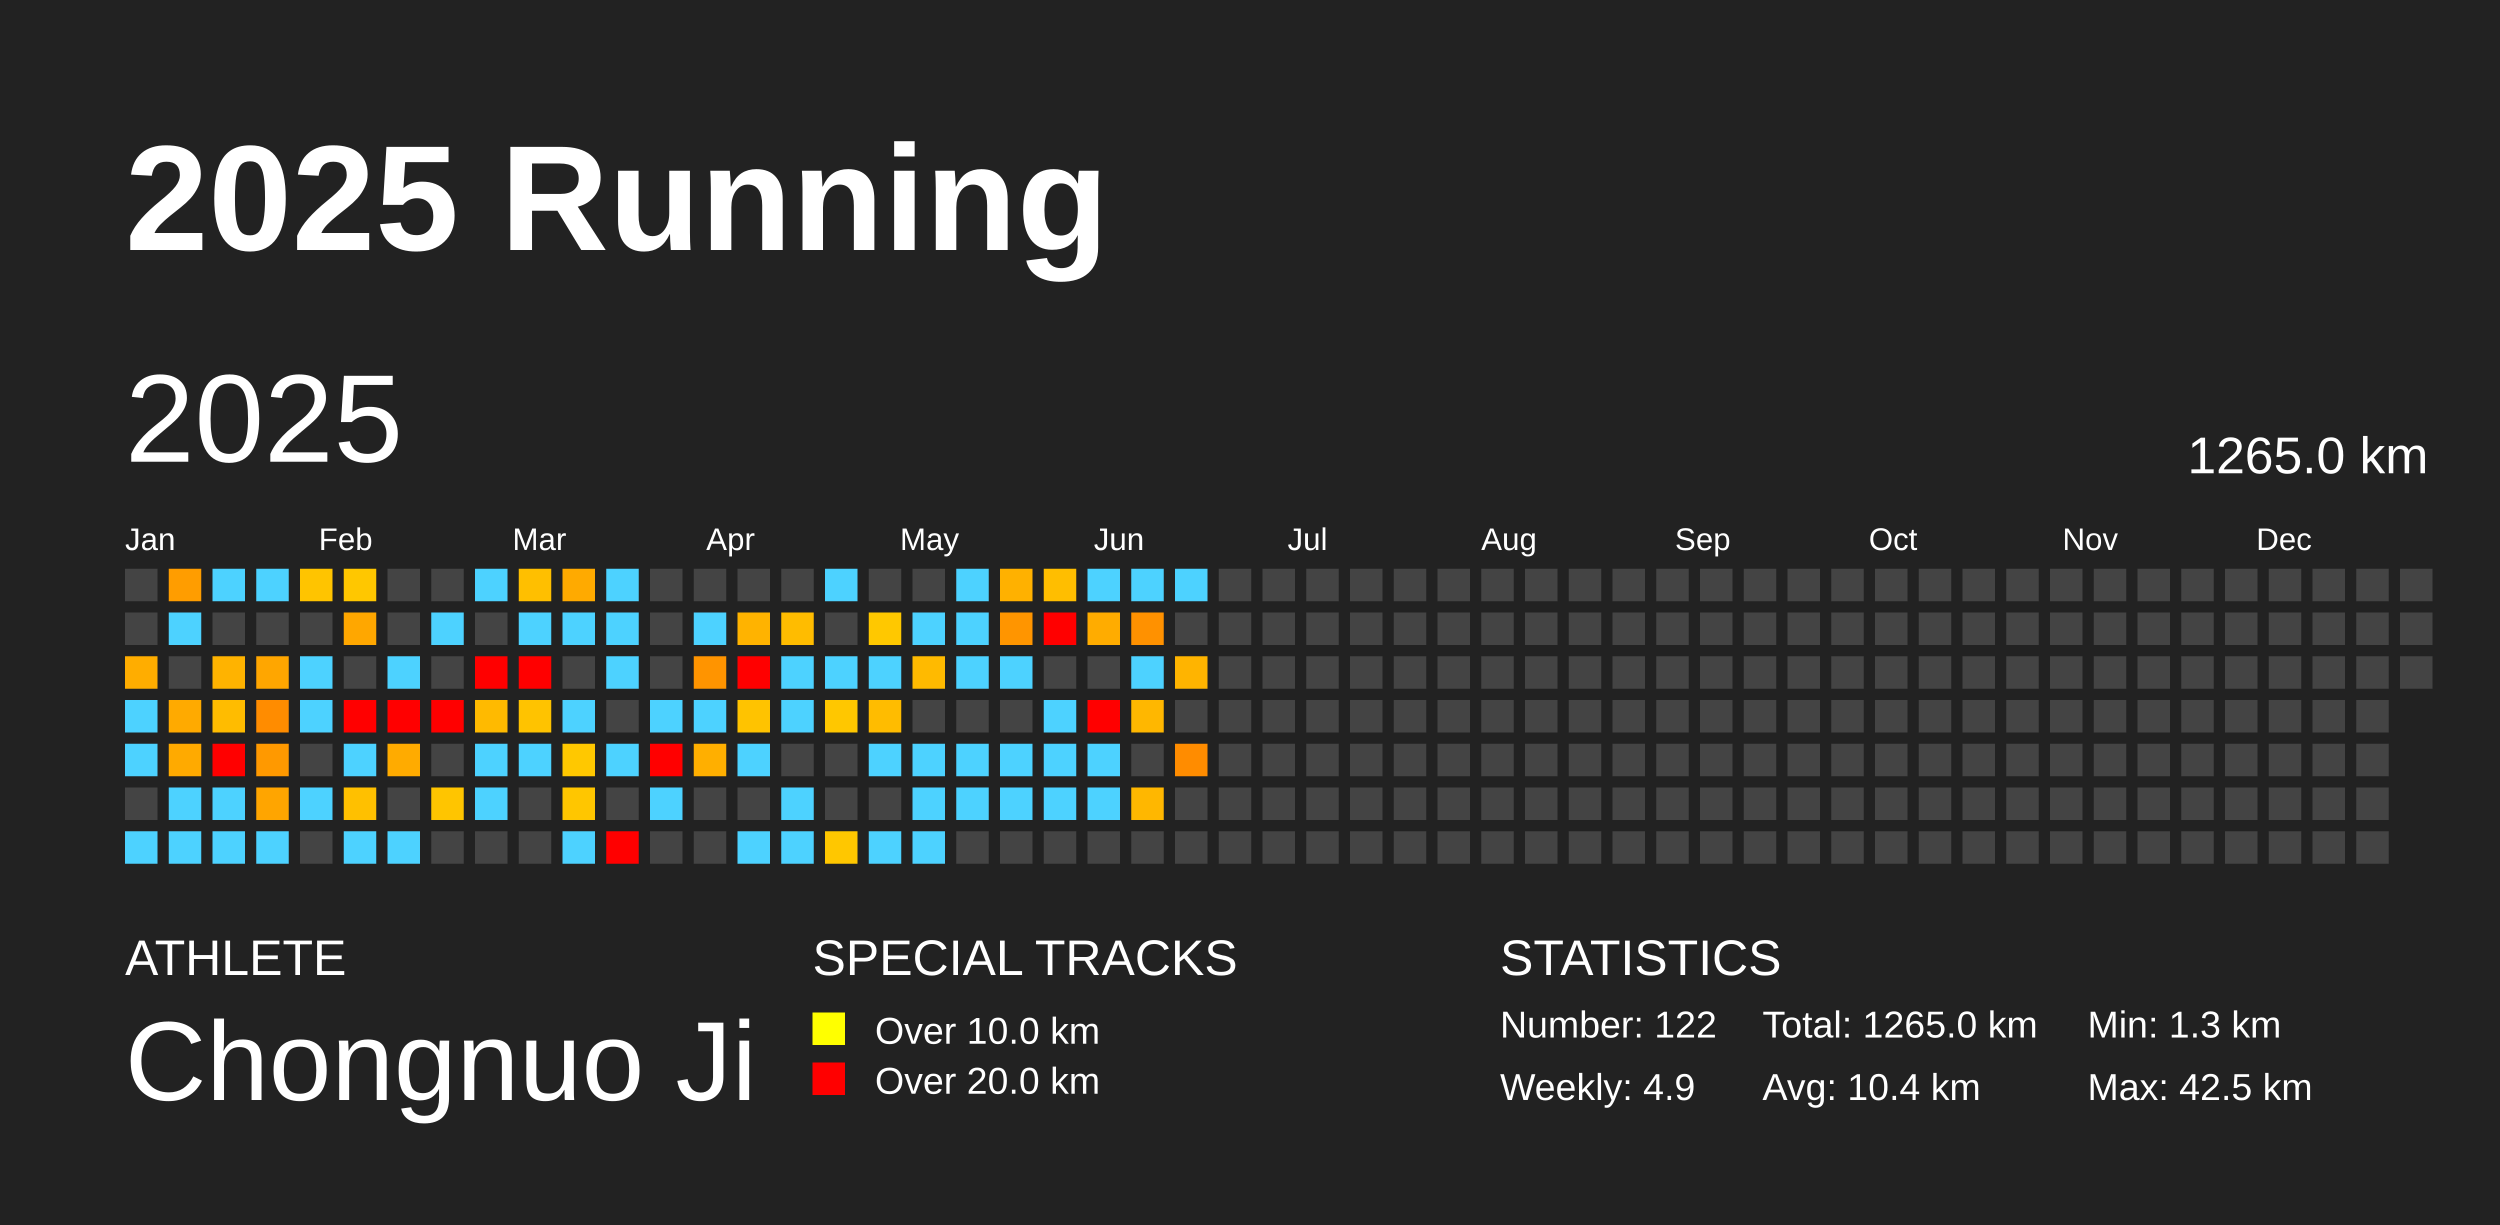
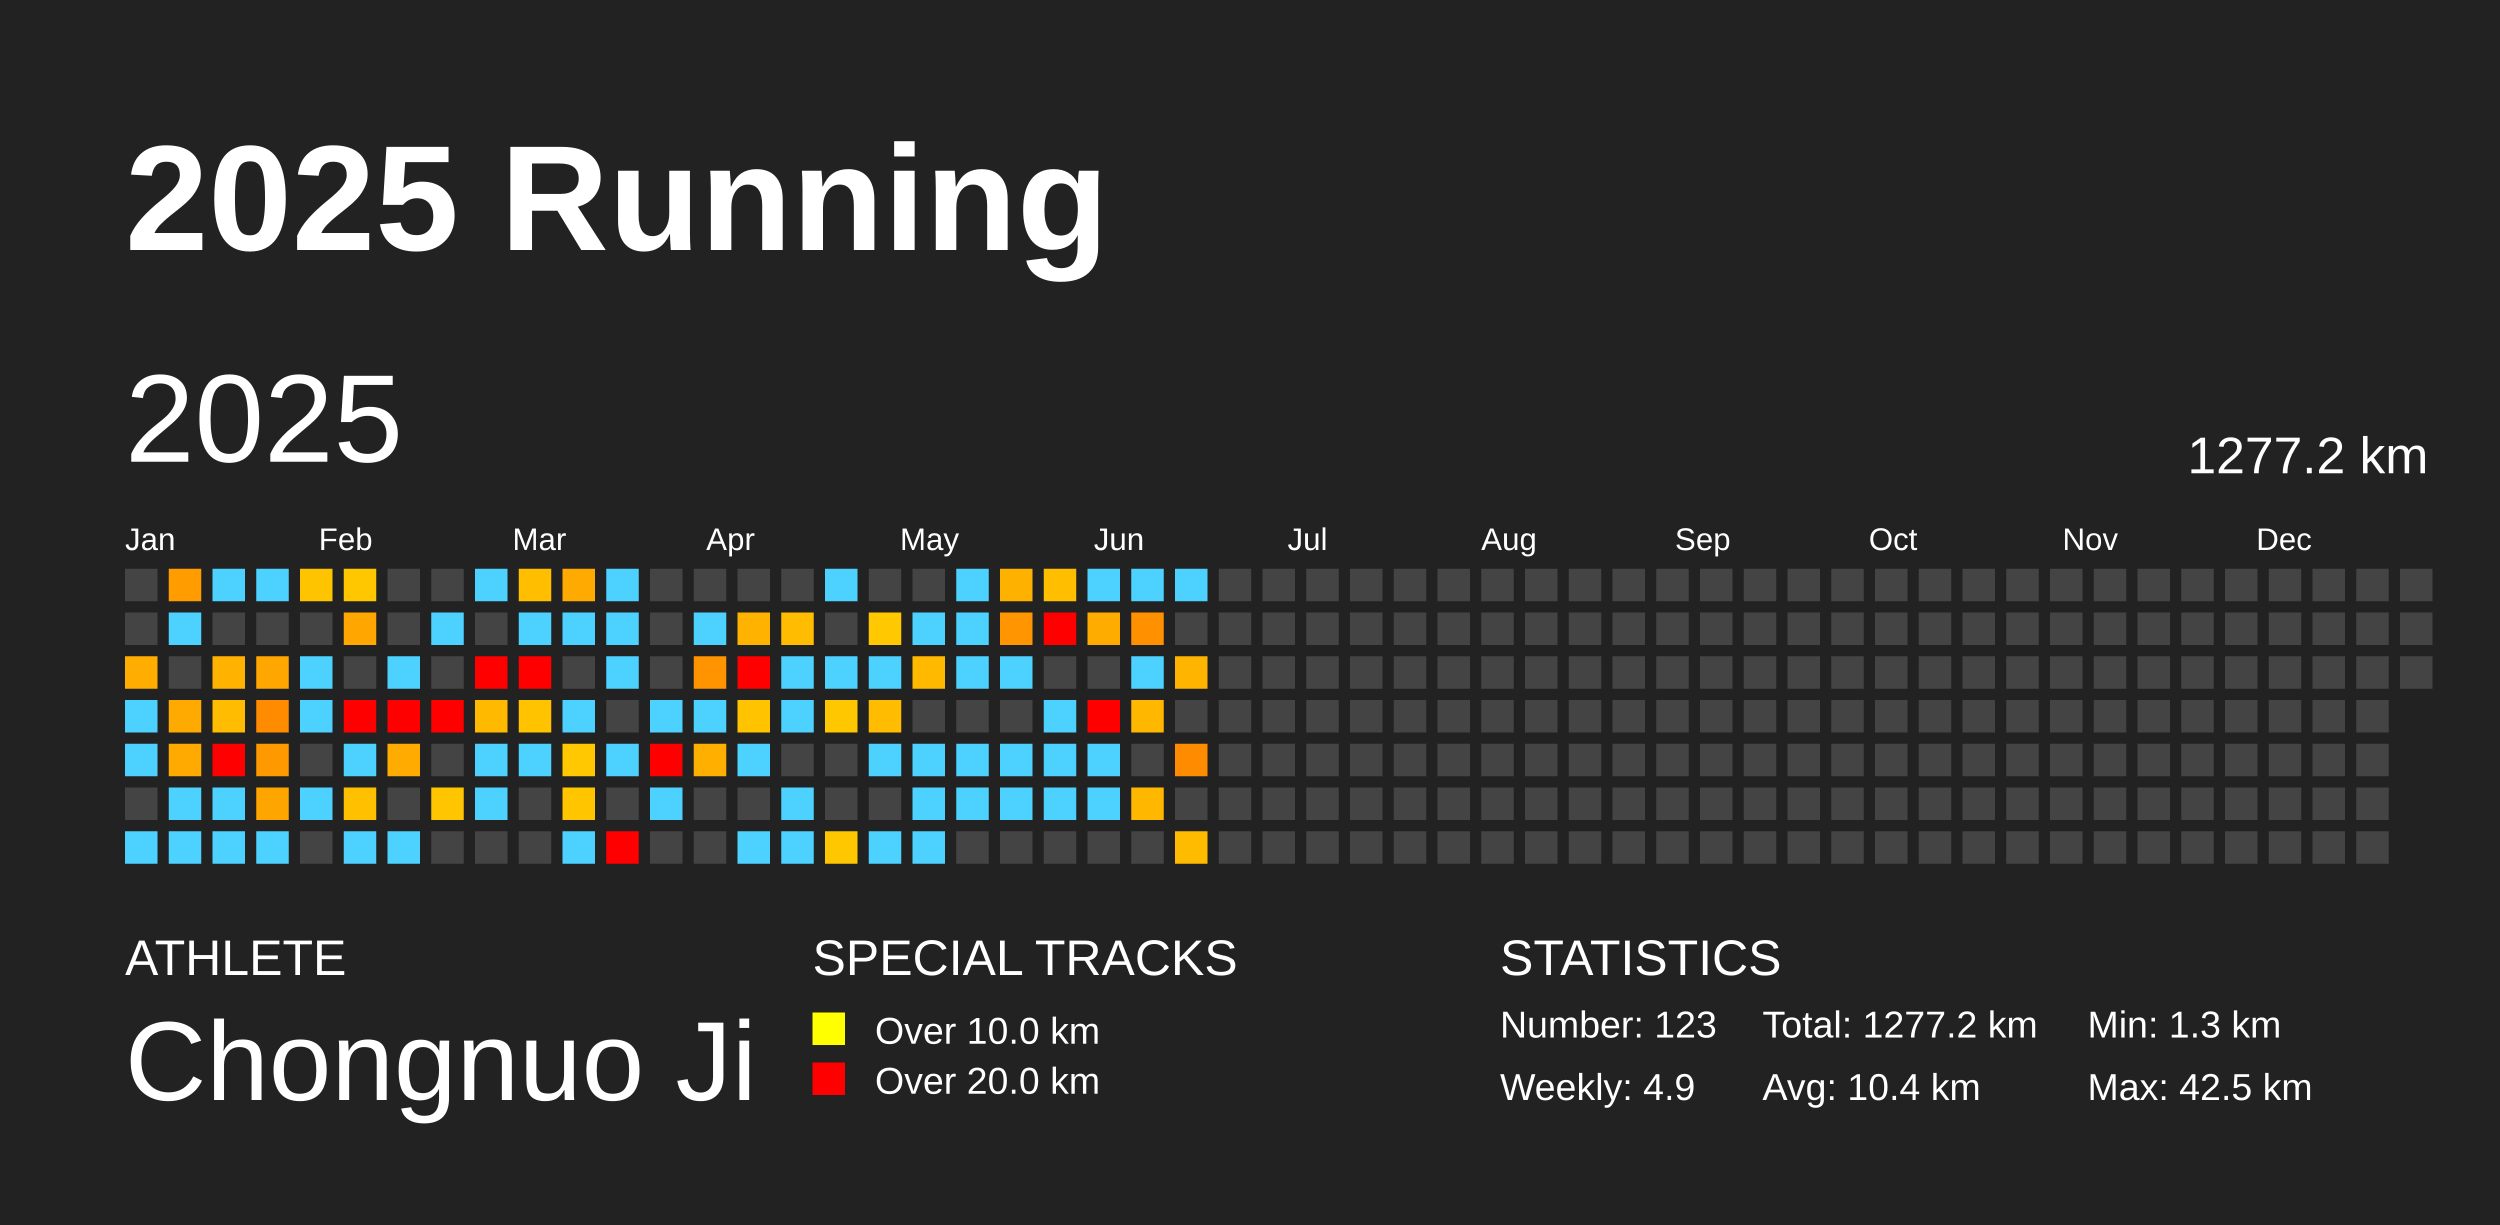
<svg xmlns="http://www.w3.org/2000/svg" baseProfile="full" height="98mm" version="1.1" viewBox="0,0,200,98" width="200mm">
  <defs />
  <rect fill="#222222" height="98" width="200" x="0" y="0" />
  <text fill="#FFFFFF" style="font-size:12px; font-family:Arial; font-weight:bold;" x="10" y="20">2025 Running</text>
  <text fill="#FFFFFF" style="font-size:4px; font-family:Arial" x="10" y="78">ATHLETE</text>
  <text fill="#FFFFFF" style="font-size:9px; font-family:Arial" x="10" y="88">Chongnuo Ji</text>
  <text fill="#FFFFFF" style="font-size:4px; font-family:Arial" x="65" y="78">SPECIAL TRACKS</text>
  <rect fill="yellow" height="2.6" width="2.6" x="65" y="81" />
  <text fill="#FFFFFF" style="font-size:3px; font-family:Arial" x="70" y="83.5">Over 10.0 km</text>
  <rect fill="red" height="2.6" width="2.6" x="65" y="85" />
  <text fill="#FFFFFF" style="font-size:3px; font-family:Arial" x="70" y="87.5">Over 20.0 km</text>
  <text fill="#FFFFFF" style="font-size:4px; font-family:Arial" x="120" y="78">STATISTICS</text>
-   <text fill="#FFFFFF" style="font-size:3px; font-family:Arial" x="120" y="83">Number: 122</text>
+   <text fill="#FFFFFF" style="font-size:3px; font-family:Arial" x="120" y="83">Number: 123</text>
  <text fill="#FFFFFF" style="font-size:3px; font-family:Arial" x="120" y="88">Weekly: 4.9</text>
-   <text fill="#FFFFFF" style="font-size:3px; font-family:Arial" x="141" y="83">Total: 1265.0 km</text>
+   <text fill="#FFFFFF" style="font-size:3px; font-family:Arial" x="141" y="83">Total: 1277.2 km</text>
  <text fill="#FFFFFF" style="font-size:3px; font-family:Arial" x="141" y="88">Avg: 10.4 km</text>
  <text fill="#FFFFFF" style="font-size:3px; font-family:Arial" x="167" y="83">Min: 1.3 km</text>
  <text fill="#FFFFFF" style="font-size:3px; font-family:Arial" x="167" y="88">Max: 42.5 km</text>
  <text dominant-baseline="hanging" fill="#FFFFFF" style="font-size:10.0px; font-family:Arial;" x="10" y="30">2025</text>
-   <text dominant-baseline="hanging" fill="#FFFFFF" style="font-size:4.125px; font-family:Arial;" x="175" y="35">1265.0 km</text>
+   <text dominant-baseline="hanging" fill="#FFFFFF" style="font-size:4.125px; font-family:Arial;" x="175" y="35">1277.2 km</text>
  <text fill="#FFFFFF" style="font-size:2.5px; font-family:Arial" x="10.0" y="44">Jan</text>
  <text fill="#FFFFFF" style="font-size:2.5px; font-family:Arial" x="25.5" y="44">Feb</text>
  <text fill="#FFFFFF" style="font-size:2.5px; font-family:Arial" x="41.0" y="44">Mar</text>
  <text fill="#FFFFFF" style="font-size:2.5px; font-family:Arial" x="56.5" y="44">Apr</text>
  <text fill="#FFFFFF" style="font-size:2.5px; font-family:Arial" x="72.0" y="44">May</text>
  <text fill="#FFFFFF" style="font-size:2.5px; font-family:Arial" x="87.5" y="44">Jun</text>
  <text fill="#FFFFFF" style="font-size:2.5px; font-family:Arial" x="103.0" y="44">Jul</text>
  <text fill="#FFFFFF" style="font-size:2.5px; font-family:Arial" x="118.5" y="44">Aug</text>
  <text fill="#FFFFFF" style="font-size:2.5px; font-family:Arial" x="134.0" y="44">Sep</text>
  <text fill="#FFFFFF" style="font-size:2.5px; font-family:Arial" x="149.5" y="44">Oct</text>
  <text fill="#FFFFFF" style="font-size:2.5px; font-family:Arial" x="165.0" y="44">Nov</text>
  <text fill="#FFFFFF" style="font-size:2.5px; font-family:Arial" x="180.5" y="44">Dec</text>
  <rect fill="#444444" height="2.6" width="2.6" x="10.0" y="45.5" />
  <rect fill="#444444" height="2.6" width="2.6" x="10.0" y="49.0" />
  <rect fill="#ffad00" height="2.6" width="2.6" x="10.0" y="52.5" />
  <rect fill="#4dd2ff" height="2.6" width="2.6" x="10.0" y="56.0" />
  <rect fill="#4dd2ff" height="2.6" width="2.6" x="10.0" y="59.5" />
  <rect fill="#444444" height="2.6" width="2.6" x="10.0" y="63.0" />
  <rect fill="#4dd2ff" height="2.6" width="2.6" x="10.0" y="66.5" />
  <rect fill="#ff9d00" height="2.6" width="2.6" x="13.5" y="45.5" />
  <rect fill="#4dd2ff" height="2.6" width="2.6" x="13.5" y="49.0" />
  <rect fill="#444444" height="2.6" width="2.6" x="13.5" y="52.5" />
  <rect fill="#ffaa00" height="2.6" width="2.6" x="13.5" y="56.0" />
  <rect fill="#ffaa00" height="2.6" width="2.6" x="13.5" y="59.5" />
  <rect fill="#4dd2ff" height="2.6" width="2.6" x="13.5" y="63.0" />
  <rect fill="#4dd2ff" height="2.6" width="2.6" x="13.5" y="66.5" />
  <rect fill="#4dd2ff" height="2.6" width="2.6" x="17.0" y="45.5" />
  <rect fill="#444444" height="2.6" width="2.6" x="17.0" y="49.0" />
  <rect fill="#ffb300" height="2.6" width="2.6" x="17.0" y="52.5" />
  <rect fill="#ffbc00" height="2.6" width="2.6" x="17.0" y="56.0" />
  <rect fill="red" height="2.6" width="2.6" x="17.0" y="59.5" />
  <rect fill="#4dd2ff" height="2.6" width="2.6" x="17.0" y="63.0" />
  <rect fill="#4dd2ff" height="2.6" width="2.6" x="17.0" y="66.5" />
  <rect fill="#4dd2ff" height="2.6" width="2.6" x="20.5" y="45.5" />
  <rect fill="#444444" height="2.6" width="2.6" x="20.5" y="49.0" />
  <rect fill="#ffa600" height="2.6" width="2.6" x="20.5" y="52.5" />
  <rect fill="#ff8c00" height="2.6" width="2.6" x="20.5" y="56.0" />
  <rect fill="#ff9900" height="2.6" width="2.6" x="20.5" y="59.5" />
  <rect fill="#ffa500" height="2.6" width="2.6" x="20.5" y="63.0" />
  <rect fill="#4dd2ff" height="2.6" width="2.6" x="20.5" y="66.5" />
  <rect fill="#ffc400" height="2.6" width="2.6" x="24.0" y="45.5" />
  <rect fill="#444444" height="2.6" width="2.6" x="24.0" y="49.0" />
  <rect fill="#4dd2ff" height="2.6" width="2.6" x="24.0" y="52.5" />
  <rect fill="#4dd2ff" height="2.6" width="2.6" x="24.0" y="56.0" />
  <rect fill="#444444" height="2.6" width="2.6" x="24.0" y="59.5" />
  <rect fill="#4dd2ff" height="2.6" width="2.6" x="24.0" y="63.0" />
  <rect fill="#444444" height="2.6" width="2.6" x="24.0" y="66.5" />
  <rect fill="#ffc700" height="2.6" width="2.6" x="27.5" y="45.5" />
  <rect fill="#ffa700" height="2.6" width="2.6" x="27.5" y="49.0" />
  <rect fill="#444444" height="2.6" width="2.6" x="27.5" y="52.5" />
  <rect fill="red" height="2.6" width="2.6" x="27.5" y="56.0" />
  <rect fill="#4dd2ff" height="2.6" width="2.6" x="27.5" y="59.5" />
  <rect fill="#ffc000" height="2.6" width="2.6" x="27.5" y="63.0" />
  <rect fill="#4dd2ff" height="2.6" width="2.6" x="27.5" y="66.5" />
  <rect fill="#444444" height="2.6" width="2.6" x="31.0" y="45.5" />
  <rect fill="#444444" height="2.6" width="2.6" x="31.0" y="49.0" />
  <rect fill="#4dd2ff" height="2.6" width="2.6" x="31.0" y="52.5" />
  <rect fill="red" height="2.6" width="2.6" x="31.0" y="56.0" />
  <rect fill="#ffab00" height="2.6" width="2.6" x="31.0" y="59.5" />
  <rect fill="#444444" height="2.6" width="2.6" x="31.0" y="63.0" />
  <rect fill="#4dd2ff" height="2.6" width="2.6" x="31.0" y="66.5" />
  <rect fill="#444444" height="2.6" width="2.6" x="34.5" y="45.5" />
  <rect fill="#4dd2ff" height="2.6" width="2.6" x="34.5" y="49.0" />
  <rect fill="#444444" height="2.6" width="2.6" x="34.5" y="52.5" />
  <rect fill="red" height="2.6" width="2.6" x="34.5" y="56.0" />
  <rect fill="#444444" height="2.6" width="2.6" x="34.5" y="59.5" />
  <rect fill="#ffc500" height="2.6" width="2.6" x="34.5" y="63.0" />
  <rect fill="#444444" height="2.6" width="2.6" x="34.5" y="66.5" />
  <rect fill="#4dd2ff" height="2.6" width="2.6" x="38.0" y="45.5" />
  <rect fill="#444444" height="2.6" width="2.6" x="38.0" y="49.0" />
  <rect fill="red" height="2.6" width="2.6" x="38.0" y="52.5" />
  <rect fill="#ffba00" height="2.6" width="2.6" x="38.0" y="56.0" />
  <rect fill="#4dd2ff" height="2.6" width="2.6" x="38.0" y="59.5" />
  <rect fill="#4dd2ff" height="2.6" width="2.6" x="38.0" y="63.0" />
  <rect fill="#444444" height="2.6" width="2.6" x="38.0" y="66.5" />
  <rect fill="#ffbf00" height="2.6" width="2.6" x="41.5" y="45.5" />
  <rect fill="#4dd2ff" height="2.6" width="2.6" x="41.5" y="49.0" />
  <rect fill="red" height="2.6" width="2.6" x="41.5" y="52.5" />
  <rect fill="#ffc300" height="2.6" width="2.6" x="41.5" y="56.0" />
  <rect fill="#4dd2ff" height="2.6" width="2.6" x="41.5" y="59.5" />
  <rect fill="#444444" height="2.6" width="2.6" x="41.5" y="63.0" />
  <rect fill="#444444" height="2.6" width="2.6" x="41.5" y="66.5" />
  <rect fill="#ffaa00" height="2.6" width="2.6" x="45.0" y="45.5" />
  <rect fill="#4dd2ff" height="2.6" width="2.6" x="45.0" y="49.0" />
  <rect fill="#444444" height="2.6" width="2.6" x="45.0" y="52.5" />
  <rect fill="#4dd2ff" height="2.6" width="2.6" x="45.0" y="56.0" />
  <rect fill="#ffc800" height="2.6" width="2.6" x="45.0" y="59.5" />
  <rect fill="#ffc600" height="2.6" width="2.6" x="45.0" y="63.0" />
  <rect fill="#4dd2ff" height="2.6" width="2.6" x="45.0" y="66.5" />
  <rect fill="#4dd2ff" height="2.6" width="2.6" x="48.5" y="45.5" />
  <rect fill="#4dd2ff" height="2.6" width="2.6" x="48.5" y="49.0" />
  <rect fill="#4dd2ff" height="2.6" width="2.6" x="48.5" y="52.5" />
  <rect fill="#444444" height="2.6" width="2.6" x="48.5" y="56.0" />
  <rect fill="#4dd2ff" height="2.6" width="2.6" x="48.5" y="59.5" />
  <rect fill="#444444" height="2.6" width="2.6" x="48.5" y="63.0" />
  <rect fill="red" height="2.6" width="2.6" x="48.5" y="66.5" />
  <rect fill="#444444" height="2.6" width="2.6" x="52.0" y="45.5" />
  <rect fill="#444444" height="2.6" width="2.6" x="52.0" y="49.0" />
  <rect fill="#444444" height="2.6" width="2.6" x="52.0" y="52.5" />
  <rect fill="#4dd2ff" height="2.6" width="2.6" x="52.0" y="56.0" />
  <rect fill="red" height="2.6" width="2.6" x="52.0" y="59.5" />
  <rect fill="#4dd2ff" height="2.6" width="2.6" x="52.0" y="63.0" />
  <rect fill="#444444" height="2.6" width="2.6" x="52.0" y="66.5" />
  <rect fill="#444444" height="2.6" width="2.6" x="55.5" y="45.5" />
  <rect fill="#4dd2ff" height="2.6" width="2.6" x="55.5" y="49.0" />
  <rect fill="#ff9400" height="2.6" width="2.6" x="55.5" y="52.5" />
  <rect fill="#4dd2ff" height="2.6" width="2.6" x="55.5" y="56.0" />
  <rect fill="#ffaf00" height="2.6" width="2.6" x="55.5" y="59.5" />
  <rect fill="#444444" height="2.6" width="2.6" x="55.5" y="63.0" />
  <rect fill="#444444" height="2.6" width="2.6" x="55.5" y="66.5" />
  <rect fill="#444444" height="2.6" width="2.6" x="59.0" y="45.5" />
  <rect fill="#ffb300" height="2.6" width="2.6" x="59.0" y="49.0" />
  <rect fill="red" height="2.6" width="2.6" x="59.0" y="52.5" />
  <rect fill="#ffc300" height="2.6" width="2.6" x="59.0" y="56.0" />
  <rect fill="#4dd2ff" height="2.6" width="2.6" x="59.0" y="59.5" />
  <rect fill="#444444" height="2.6" width="2.6" x="59.0" y="63.0" />
  <rect fill="#4dd2ff" height="2.6" width="2.6" x="59.0" y="66.5" />
  <rect fill="#444444" height="2.6" width="2.6" x="62.5" y="45.5" />
  <rect fill="#ffbc00" height="2.6" width="2.6" x="62.5" y="49.0" />
  <rect fill="#4dd2ff" height="2.6" width="2.6" x="62.5" y="52.5" />
  <rect fill="#4dd2ff" height="2.6" width="2.6" x="62.5" y="56.0" />
  <rect fill="#444444" height="2.6" width="2.6" x="62.5" y="59.5" />
  <rect fill="#4dd2ff" height="2.6" width="2.6" x="62.5" y="63.0" />
  <rect fill="#4dd2ff" height="2.6" width="2.6" x="62.5" y="66.5" />
  <rect fill="#4dd2ff" height="2.6" width="2.6" x="66.0" y="45.5" />
  <rect fill="#444444" height="2.6" width="2.6" x="66.0" y="49.0" />
  <rect fill="#4dd2ff" height="2.6" width="2.6" x="66.0" y="52.5" />
  <rect fill="#ffc700" height="2.6" width="2.6" x="66.0" y="56.0" />
  <rect fill="#444444" height="2.6" width="2.6" x="66.0" y="59.5" />
  <rect fill="#444444" height="2.6" width="2.6" x="66.0" y="63.0" />
  <rect fill="#ffc700" height="2.6" width="2.6" x="66.0" y="66.5" />
  <rect fill="#444444" height="2.6" width="2.6" x="69.5" y="45.5" />
  <rect fill="#ffc800" height="2.6" width="2.6" x="69.5" y="49.0" />
  <rect fill="#4dd2ff" height="2.6" width="2.6" x="69.5" y="52.5" />
  <rect fill="#ffbc00" height="2.6" width="2.6" x="69.5" y="56.0" />
  <rect fill="#4dd2ff" height="2.6" width="2.6" x="69.5" y="59.5" />
  <rect fill="#444444" height="2.6" width="2.6" x="69.5" y="63.0" />
  <rect fill="#4dd2ff" height="2.6" width="2.6" x="69.5" y="66.5" />
  <rect fill="#444444" height="2.6" width="2.6" x="73.0" y="45.5" />
  <rect fill="#4dd2ff" height="2.6" width="2.6" x="73.0" y="49.0" />
  <rect fill="#ffba00" height="2.6" width="2.6" x="73.0" y="52.5" />
  <rect fill="#444444" height="2.6" width="2.6" x="73.0" y="56.0" />
  <rect fill="#4dd2ff" height="2.6" width="2.6" x="73.0" y="59.5" />
  <rect fill="#4dd2ff" height="2.6" width="2.6" x="73.0" y="63.0" />
  <rect fill="#4dd2ff" height="2.6" width="2.6" x="73.0" y="66.5" />
  <rect fill="#4dd2ff" height="2.6" width="2.6" x="76.5" y="45.5" />
  <rect fill="#4dd2ff" height="2.6" width="2.6" x="76.5" y="49.0" />
  <rect fill="#4dd2ff" height="2.6" width="2.6" x="76.5" y="52.5" />
  <rect fill="#444444" height="2.6" width="2.6" x="76.5" y="56.0" />
  <rect fill="#4dd2ff" height="2.6" width="2.6" x="76.5" y="59.5" />
  <rect fill="#4dd2ff" height="2.6" width="2.6" x="76.5" y="63.0" />
  <rect fill="#444444" height="2.6" width="2.6" x="76.5" y="66.5" />
  <rect fill="#ffb100" height="2.6" width="2.6" x="80.0" y="45.5" />
  <rect fill="#ff9500" height="2.6" width="2.6" x="80.0" y="49.0" />
  <rect fill="#4dd2ff" height="2.6" width="2.6" x="80.0" y="52.5" />
  <rect fill="#444444" height="2.6" width="2.6" x="80.0" y="56.0" />
  <rect fill="#4dd2ff" height="2.6" width="2.6" x="80.0" y="59.5" />
  <rect fill="#4dd2ff" height="2.6" width="2.6" x="80.0" y="63.0" />
  <rect fill="#444444" height="2.6" width="2.6" x="80.0" y="66.5" />
  <rect fill="#ffbe00" height="2.6" width="2.6" x="83.5" y="45.5" />
  <rect fill="red" height="2.6" width="2.6" x="83.5" y="49.0" />
  <rect fill="#444444" height="2.6" width="2.6" x="83.5" y="52.5" />
  <rect fill="#4dd2ff" height="2.6" width="2.6" x="83.5" y="56.0" />
  <rect fill="#4dd2ff" height="2.6" width="2.6" x="83.5" y="59.5" />
  <rect fill="#4dd2ff" height="2.6" width="2.6" x="83.5" y="63.0" />
  <rect fill="#444444" height="2.6" width="2.6" x="83.5" y="66.5" />
  <rect fill="#4dd2ff" height="2.6" width="2.6" x="87.0" y="45.5" />
  <rect fill="#ffac00" height="2.6" width="2.6" x="87.0" y="49.0" />
  <rect fill="#444444" height="2.6" width="2.6" x="87.0" y="52.5" />
  <rect fill="red" height="2.6" width="2.6" x="87.0" y="56.0" />
  <rect fill="#4dd2ff" height="2.6" width="2.6" x="87.0" y="59.5" />
  <rect fill="#4dd2ff" height="2.6" width="2.6" x="87.0" y="63.0" />
  <rect fill="#444444" height="2.6" width="2.6" x="87.0" y="66.5" />
  <rect fill="#4dd2ff" height="2.6" width="2.6" x="90.5" y="45.5" />
  <rect fill="#ff9100" height="2.6" width="2.6" x="90.5" y="49.0" />
  <rect fill="#4dd2ff" height="2.6" width="2.6" x="90.5" y="52.5" />
  <rect fill="#ffb700" height="2.6" width="2.6" x="90.5" y="56.0" />
  <rect fill="#444444" height="2.6" width="2.6" x="90.5" y="59.5" />
  <rect fill="#ffb700" height="2.6" width="2.6" x="90.5" y="63.0" />
  <rect fill="#444444" height="2.6" width="2.6" x="90.5" y="66.5" />
  <rect fill="#4dd2ff" height="2.6" width="2.6" x="94.0" y="45.5" />
  <rect fill="#444444" height="2.6" width="2.6" x="94.0" y="49.0" />
  <rect fill="#ffb400" height="2.6" width="2.6" x="94.0" y="52.5" />
  <rect fill="#444444" height="2.6" width="2.6" x="94.0" y="56.0" />
  <rect fill="#ff8c00" height="2.6" width="2.6" x="94.0" y="59.5" />
  <rect fill="#444444" height="2.6" width="2.6" x="94.0" y="63.0" />
-   <rect fill="#444444" height="2.6" width="2.6" x="94.0" y="66.5" />
+   <rect fill="#ffbb00" height="2.6" width="2.6" x="94.0" y="66.5" />
  <rect fill="#444444" height="2.6" width="2.6" x="97.5" y="45.5" />
  <rect fill="#444444" height="2.6" width="2.6" x="97.5" y="49.0" />
  <rect fill="#444444" height="2.6" width="2.6" x="97.5" y="52.5" />
  <rect fill="#444444" height="2.6" width="2.6" x="97.5" y="56.0" />
  <rect fill="#444444" height="2.6" width="2.6" x="97.5" y="59.5" />
  <rect fill="#444444" height="2.6" width="2.6" x="97.5" y="63.0" />
  <rect fill="#444444" height="2.6" width="2.6" x="97.5" y="66.5" />
  <rect fill="#444444" height="2.6" width="2.6" x="101.0" y="45.5" />
  <rect fill="#444444" height="2.6" width="2.6" x="101.0" y="49.0" />
  <rect fill="#444444" height="2.6" width="2.6" x="101.0" y="52.5" />
  <rect fill="#444444" height="2.6" width="2.6" x="101.0" y="56.0" />
  <rect fill="#444444" height="2.6" width="2.6" x="101.0" y="59.5" />
  <rect fill="#444444" height="2.6" width="2.6" x="101.0" y="63.0" />
  <rect fill="#444444" height="2.6" width="2.6" x="101.0" y="66.5" />
  <rect fill="#444444" height="2.6" width="2.6" x="104.5" y="45.5" />
  <rect fill="#444444" height="2.6" width="2.6" x="104.5" y="49.0" />
  <rect fill="#444444" height="2.6" width="2.6" x="104.5" y="52.5" />
  <rect fill="#444444" height="2.6" width="2.6" x="104.5" y="56.0" />
  <rect fill="#444444" height="2.6" width="2.6" x="104.5" y="59.5" />
  <rect fill="#444444" height="2.6" width="2.6" x="104.5" y="63.0" />
  <rect fill="#444444" height="2.6" width="2.6" x="104.5" y="66.5" />
  <rect fill="#444444" height="2.6" width="2.6" x="108.0" y="45.5" />
  <rect fill="#444444" height="2.6" width="2.6" x="108.0" y="49.0" />
  <rect fill="#444444" height="2.6" width="2.6" x="108.0" y="52.5" />
  <rect fill="#444444" height="2.6" width="2.6" x="108.0" y="56.0" />
  <rect fill="#444444" height="2.6" width="2.6" x="108.0" y="59.5" />
  <rect fill="#444444" height="2.6" width="2.6" x="108.0" y="63.0" />
  <rect fill="#444444" height="2.6" width="2.6" x="108.0" y="66.5" />
  <rect fill="#444444" height="2.6" width="2.6" x="111.5" y="45.5" />
  <rect fill="#444444" height="2.6" width="2.6" x="111.5" y="49.0" />
  <rect fill="#444444" height="2.6" width="2.6" x="111.5" y="52.5" />
  <rect fill="#444444" height="2.6" width="2.6" x="111.5" y="56.0" />
  <rect fill="#444444" height="2.6" width="2.6" x="111.5" y="59.5" />
  <rect fill="#444444" height="2.6" width="2.6" x="111.5" y="63.0" />
  <rect fill="#444444" height="2.6" width="2.6" x="111.5" y="66.5" />
  <rect fill="#444444" height="2.6" width="2.6" x="115.0" y="45.5" />
  <rect fill="#444444" height="2.6" width="2.6" x="115.0" y="49.0" />
  <rect fill="#444444" height="2.6" width="2.6" x="115.0" y="52.5" />
  <rect fill="#444444" height="2.6" width="2.6" x="115.0" y="56.0" />
  <rect fill="#444444" height="2.6" width="2.6" x="115.0" y="59.5" />
  <rect fill="#444444" height="2.6" width="2.6" x="115.0" y="63.0" />
  <rect fill="#444444" height="2.6" width="2.6" x="115.0" y="66.5" />
  <rect fill="#444444" height="2.6" width="2.6" x="118.5" y="45.5" />
  <rect fill="#444444" height="2.6" width="2.6" x="118.5" y="49.0" />
  <rect fill="#444444" height="2.6" width="2.6" x="118.5" y="52.5" />
  <rect fill="#444444" height="2.6" width="2.6" x="118.5" y="56.0" />
  <rect fill="#444444" height="2.6" width="2.6" x="118.5" y="59.5" />
  <rect fill="#444444" height="2.6" width="2.6" x="118.5" y="63.0" />
  <rect fill="#444444" height="2.6" width="2.6" x="118.5" y="66.5" />
  <rect fill="#444444" height="2.6" width="2.6" x="122.0" y="45.5" />
  <rect fill="#444444" height="2.6" width="2.6" x="122.0" y="49.0" />
  <rect fill="#444444" height="2.6" width="2.6" x="122.0" y="52.5" />
  <rect fill="#444444" height="2.6" width="2.6" x="122.0" y="56.0" />
  <rect fill="#444444" height="2.6" width="2.6" x="122.0" y="59.5" />
  <rect fill="#444444" height="2.6" width="2.6" x="122.0" y="63.0" />
  <rect fill="#444444" height="2.6" width="2.6" x="122.0" y="66.5" />
  <rect fill="#444444" height="2.6" width="2.6" x="125.5" y="45.5" />
  <rect fill="#444444" height="2.6" width="2.6" x="125.5" y="49.0" />
  <rect fill="#444444" height="2.6" width="2.6" x="125.5" y="52.5" />
  <rect fill="#444444" height="2.6" width="2.6" x="125.5" y="56.0" />
  <rect fill="#444444" height="2.6" width="2.6" x="125.5" y="59.5" />
  <rect fill="#444444" height="2.6" width="2.6" x="125.5" y="63.0" />
  <rect fill="#444444" height="2.6" width="2.6" x="125.5" y="66.5" />
  <rect fill="#444444" height="2.6" width="2.6" x="129.0" y="45.5" />
  <rect fill="#444444" height="2.6" width="2.6" x="129.0" y="49.0" />
  <rect fill="#444444" height="2.6" width="2.6" x="129.0" y="52.5" />
  <rect fill="#444444" height="2.6" width="2.6" x="129.0" y="56.0" />
  <rect fill="#444444" height="2.6" width="2.6" x="129.0" y="59.5" />
  <rect fill="#444444" height="2.6" width="2.6" x="129.0" y="63.0" />
  <rect fill="#444444" height="2.6" width="2.6" x="129.0" y="66.5" />
  <rect fill="#444444" height="2.6" width="2.6" x="132.5" y="45.5" />
  <rect fill="#444444" height="2.6" width="2.6" x="132.5" y="49.0" />
  <rect fill="#444444" height="2.6" width="2.6" x="132.5" y="52.5" />
  <rect fill="#444444" height="2.6" width="2.6" x="132.5" y="56.0" />
  <rect fill="#444444" height="2.6" width="2.6" x="132.5" y="59.5" />
  <rect fill="#444444" height="2.6" width="2.6" x="132.5" y="63.0" />
  <rect fill="#444444" height="2.6" width="2.6" x="132.5" y="66.5" />
  <rect fill="#444444" height="2.6" width="2.6" x="136.0" y="45.5" />
  <rect fill="#444444" height="2.6" width="2.6" x="136.0" y="49.0" />
  <rect fill="#444444" height="2.6" width="2.6" x="136.0" y="52.5" />
  <rect fill="#444444" height="2.6" width="2.6" x="136.0" y="56.0" />
  <rect fill="#444444" height="2.6" width="2.6" x="136.0" y="59.5" />
  <rect fill="#444444" height="2.6" width="2.6" x="136.0" y="63.0" />
  <rect fill="#444444" height="2.6" width="2.6" x="136.0" y="66.5" />
  <rect fill="#444444" height="2.6" width="2.6" x="139.5" y="45.5" />
  <rect fill="#444444" height="2.6" width="2.6" x="139.5" y="49.0" />
  <rect fill="#444444" height="2.6" width="2.6" x="139.5" y="52.5" />
  <rect fill="#444444" height="2.6" width="2.6" x="139.5" y="56.0" />
  <rect fill="#444444" height="2.6" width="2.6" x="139.5" y="59.5" />
  <rect fill="#444444" height="2.6" width="2.6" x="139.5" y="63.0" />
  <rect fill="#444444" height="2.6" width="2.6" x="139.5" y="66.5" />
  <rect fill="#444444" height="2.6" width="2.6" x="143.0" y="45.5" />
  <rect fill="#444444" height="2.6" width="2.6" x="143.0" y="49.0" />
  <rect fill="#444444" height="2.6" width="2.6" x="143.0" y="52.5" />
  <rect fill="#444444" height="2.6" width="2.6" x="143.0" y="56.0" />
  <rect fill="#444444" height="2.6" width="2.6" x="143.0" y="59.5" />
  <rect fill="#444444" height="2.6" width="2.6" x="143.0" y="63.0" />
  <rect fill="#444444" height="2.6" width="2.6" x="143.0" y="66.5" />
  <rect fill="#444444" height="2.6" width="2.6" x="146.5" y="45.5" />
  <rect fill="#444444" height="2.6" width="2.6" x="146.5" y="49.0" />
  <rect fill="#444444" height="2.6" width="2.6" x="146.5" y="52.5" />
  <rect fill="#444444" height="2.6" width="2.6" x="146.5" y="56.0" />
  <rect fill="#444444" height="2.6" width="2.6" x="146.5" y="59.5" />
  <rect fill="#444444" height="2.6" width="2.6" x="146.5" y="63.0" />
  <rect fill="#444444" height="2.6" width="2.6" x="146.5" y="66.5" />
  <rect fill="#444444" height="2.6" width="2.6" x="150.0" y="45.5" />
  <rect fill="#444444" height="2.6" width="2.6" x="150.0" y="49.0" />
  <rect fill="#444444" height="2.6" width="2.6" x="150.0" y="52.5" />
  <rect fill="#444444" height="2.6" width="2.6" x="150.0" y="56.0" />
  <rect fill="#444444" height="2.6" width="2.6" x="150.0" y="59.5" />
  <rect fill="#444444" height="2.6" width="2.6" x="150.0" y="63.0" />
  <rect fill="#444444" height="2.6" width="2.6" x="150.0" y="66.5" />
  <rect fill="#444444" height="2.6" width="2.6" x="153.5" y="45.5" />
  <rect fill="#444444" height="2.6" width="2.6" x="153.5" y="49.0" />
  <rect fill="#444444" height="2.6" width="2.6" x="153.5" y="52.5" />
  <rect fill="#444444" height="2.6" width="2.6" x="153.5" y="56.0" />
  <rect fill="#444444" height="2.6" width="2.6" x="153.5" y="59.5" />
  <rect fill="#444444" height="2.6" width="2.6" x="153.5" y="63.0" />
  <rect fill="#444444" height="2.6" width="2.6" x="153.5" y="66.5" />
  <rect fill="#444444" height="2.6" width="2.6" x="157.0" y="45.5" />
  <rect fill="#444444" height="2.6" width="2.6" x="157.0" y="49.0" />
  <rect fill="#444444" height="2.6" width="2.6" x="157.0" y="52.5" />
  <rect fill="#444444" height="2.6" width="2.6" x="157.0" y="56.0" />
  <rect fill="#444444" height="2.6" width="2.6" x="157.0" y="59.5" />
  <rect fill="#444444" height="2.6" width="2.6" x="157.0" y="63.0" />
  <rect fill="#444444" height="2.6" width="2.6" x="157.0" y="66.5" />
  <rect fill="#444444" height="2.6" width="2.6" x="160.5" y="45.5" />
  <rect fill="#444444" height="2.6" width="2.6" x="160.5" y="49.0" />
  <rect fill="#444444" height="2.6" width="2.6" x="160.5" y="52.5" />
  <rect fill="#444444" height="2.6" width="2.6" x="160.5" y="56.0" />
  <rect fill="#444444" height="2.6" width="2.6" x="160.5" y="59.5" />
  <rect fill="#444444" height="2.6" width="2.6" x="160.5" y="63.0" />
  <rect fill="#444444" height="2.6" width="2.6" x="160.5" y="66.5" />
  <rect fill="#444444" height="2.6" width="2.6" x="164.0" y="45.5" />
  <rect fill="#444444" height="2.6" width="2.6" x="164.0" y="49.0" />
  <rect fill="#444444" height="2.6" width="2.6" x="164.0" y="52.5" />
  <rect fill="#444444" height="2.6" width="2.6" x="164.0" y="56.0" />
  <rect fill="#444444" height="2.6" width="2.6" x="164.0" y="59.5" />
  <rect fill="#444444" height="2.6" width="2.6" x="164.0" y="63.0" />
  <rect fill="#444444" height="2.6" width="2.6" x="164.0" y="66.5" />
  <rect fill="#444444" height="2.6" width="2.6" x="167.5" y="45.5" />
  <rect fill="#444444" height="2.6" width="2.6" x="167.5" y="49.0" />
  <rect fill="#444444" height="2.6" width="2.6" x="167.5" y="52.5" />
  <rect fill="#444444" height="2.6" width="2.6" x="167.5" y="56.0" />
  <rect fill="#444444" height="2.6" width="2.6" x="167.5" y="59.5" />
  <rect fill="#444444" height="2.6" width="2.6" x="167.5" y="63.0" />
  <rect fill="#444444" height="2.6" width="2.6" x="167.5" y="66.5" />
  <rect fill="#444444" height="2.6" width="2.6" x="171.0" y="45.5" />
  <rect fill="#444444" height="2.6" width="2.6" x="171.0" y="49.0" />
  <rect fill="#444444" height="2.6" width="2.6" x="171.0" y="52.5" />
  <rect fill="#444444" height="2.6" width="2.6" x="171.0" y="56.0" />
  <rect fill="#444444" height="2.6" width="2.6" x="171.0" y="59.5" />
  <rect fill="#444444" height="2.6" width="2.6" x="171.0" y="63.0" />
  <rect fill="#444444" height="2.6" width="2.6" x="171.0" y="66.5" />
  <rect fill="#444444" height="2.6" width="2.6" x="174.5" y="45.5" />
  <rect fill="#444444" height="2.6" width="2.6" x="174.5" y="49.0" />
  <rect fill="#444444" height="2.6" width="2.6" x="174.5" y="52.5" />
  <rect fill="#444444" height="2.6" width="2.6" x="174.5" y="56.0" />
  <rect fill="#444444" height="2.6" width="2.6" x="174.5" y="59.5" />
  <rect fill="#444444" height="2.6" width="2.6" x="174.5" y="63.0" />
  <rect fill="#444444" height="2.6" width="2.6" x="174.5" y="66.5" />
  <rect fill="#444444" height="2.6" width="2.6" x="178.0" y="45.5" />
  <rect fill="#444444" height="2.6" width="2.6" x="178.0" y="49.0" />
  <rect fill="#444444" height="2.6" width="2.6" x="178.0" y="52.5" />
  <rect fill="#444444" height="2.6" width="2.6" x="178.0" y="56.0" />
  <rect fill="#444444" height="2.6" width="2.6" x="178.0" y="59.5" />
  <rect fill="#444444" height="2.6" width="2.6" x="178.0" y="63.0" />
  <rect fill="#444444" height="2.6" width="2.6" x="178.0" y="66.5" />
  <rect fill="#444444" height="2.6" width="2.6" x="181.5" y="45.5" />
  <rect fill="#444444" height="2.6" width="2.6" x="181.5" y="49.0" />
  <rect fill="#444444" height="2.6" width="2.6" x="181.5" y="52.5" />
  <rect fill="#444444" height="2.6" width="2.6" x="181.5" y="56.0" />
  <rect fill="#444444" height="2.6" width="2.6" x="181.5" y="59.5" />
  <rect fill="#444444" height="2.6" width="2.6" x="181.5" y="63.0" />
  <rect fill="#444444" height="2.6" width="2.6" x="181.5" y="66.5" />
  <rect fill="#444444" height="2.6" width="2.6" x="185.0" y="45.5" />
  <rect fill="#444444" height="2.6" width="2.6" x="185.0" y="49.0" />
  <rect fill="#444444" height="2.6" width="2.6" x="185.0" y="52.5" />
  <rect fill="#444444" height="2.6" width="2.6" x="185.0" y="56.0" />
  <rect fill="#444444" height="2.6" width="2.6" x="185.0" y="59.5" />
  <rect fill="#444444" height="2.6" width="2.6" x="185.0" y="63.0" />
  <rect fill="#444444" height="2.6" width="2.6" x="185.0" y="66.5" />
  <rect fill="#444444" height="2.6" width="2.6" x="188.5" y="45.5" />
  <rect fill="#444444" height="2.6" width="2.6" x="188.5" y="49.0" />
  <rect fill="#444444" height="2.6" width="2.6" x="188.5" y="52.5" />
  <rect fill="#444444" height="2.6" width="2.6" x="188.5" y="56.0" />
  <rect fill="#444444" height="2.6" width="2.6" x="188.5" y="59.5" />
  <rect fill="#444444" height="2.6" width="2.6" x="188.5" y="63.0" />
  <rect fill="#444444" height="2.6" width="2.6" x="188.5" y="66.5" />
  <rect fill="#444444" height="2.6" width="2.6" x="192.0" y="45.5" />
  <rect fill="#444444" height="2.6" width="2.6" x="192.0" y="49.0" />
  <rect fill="#444444" height="2.6" width="2.6" x="192.0" y="52.5" />
</svg>
